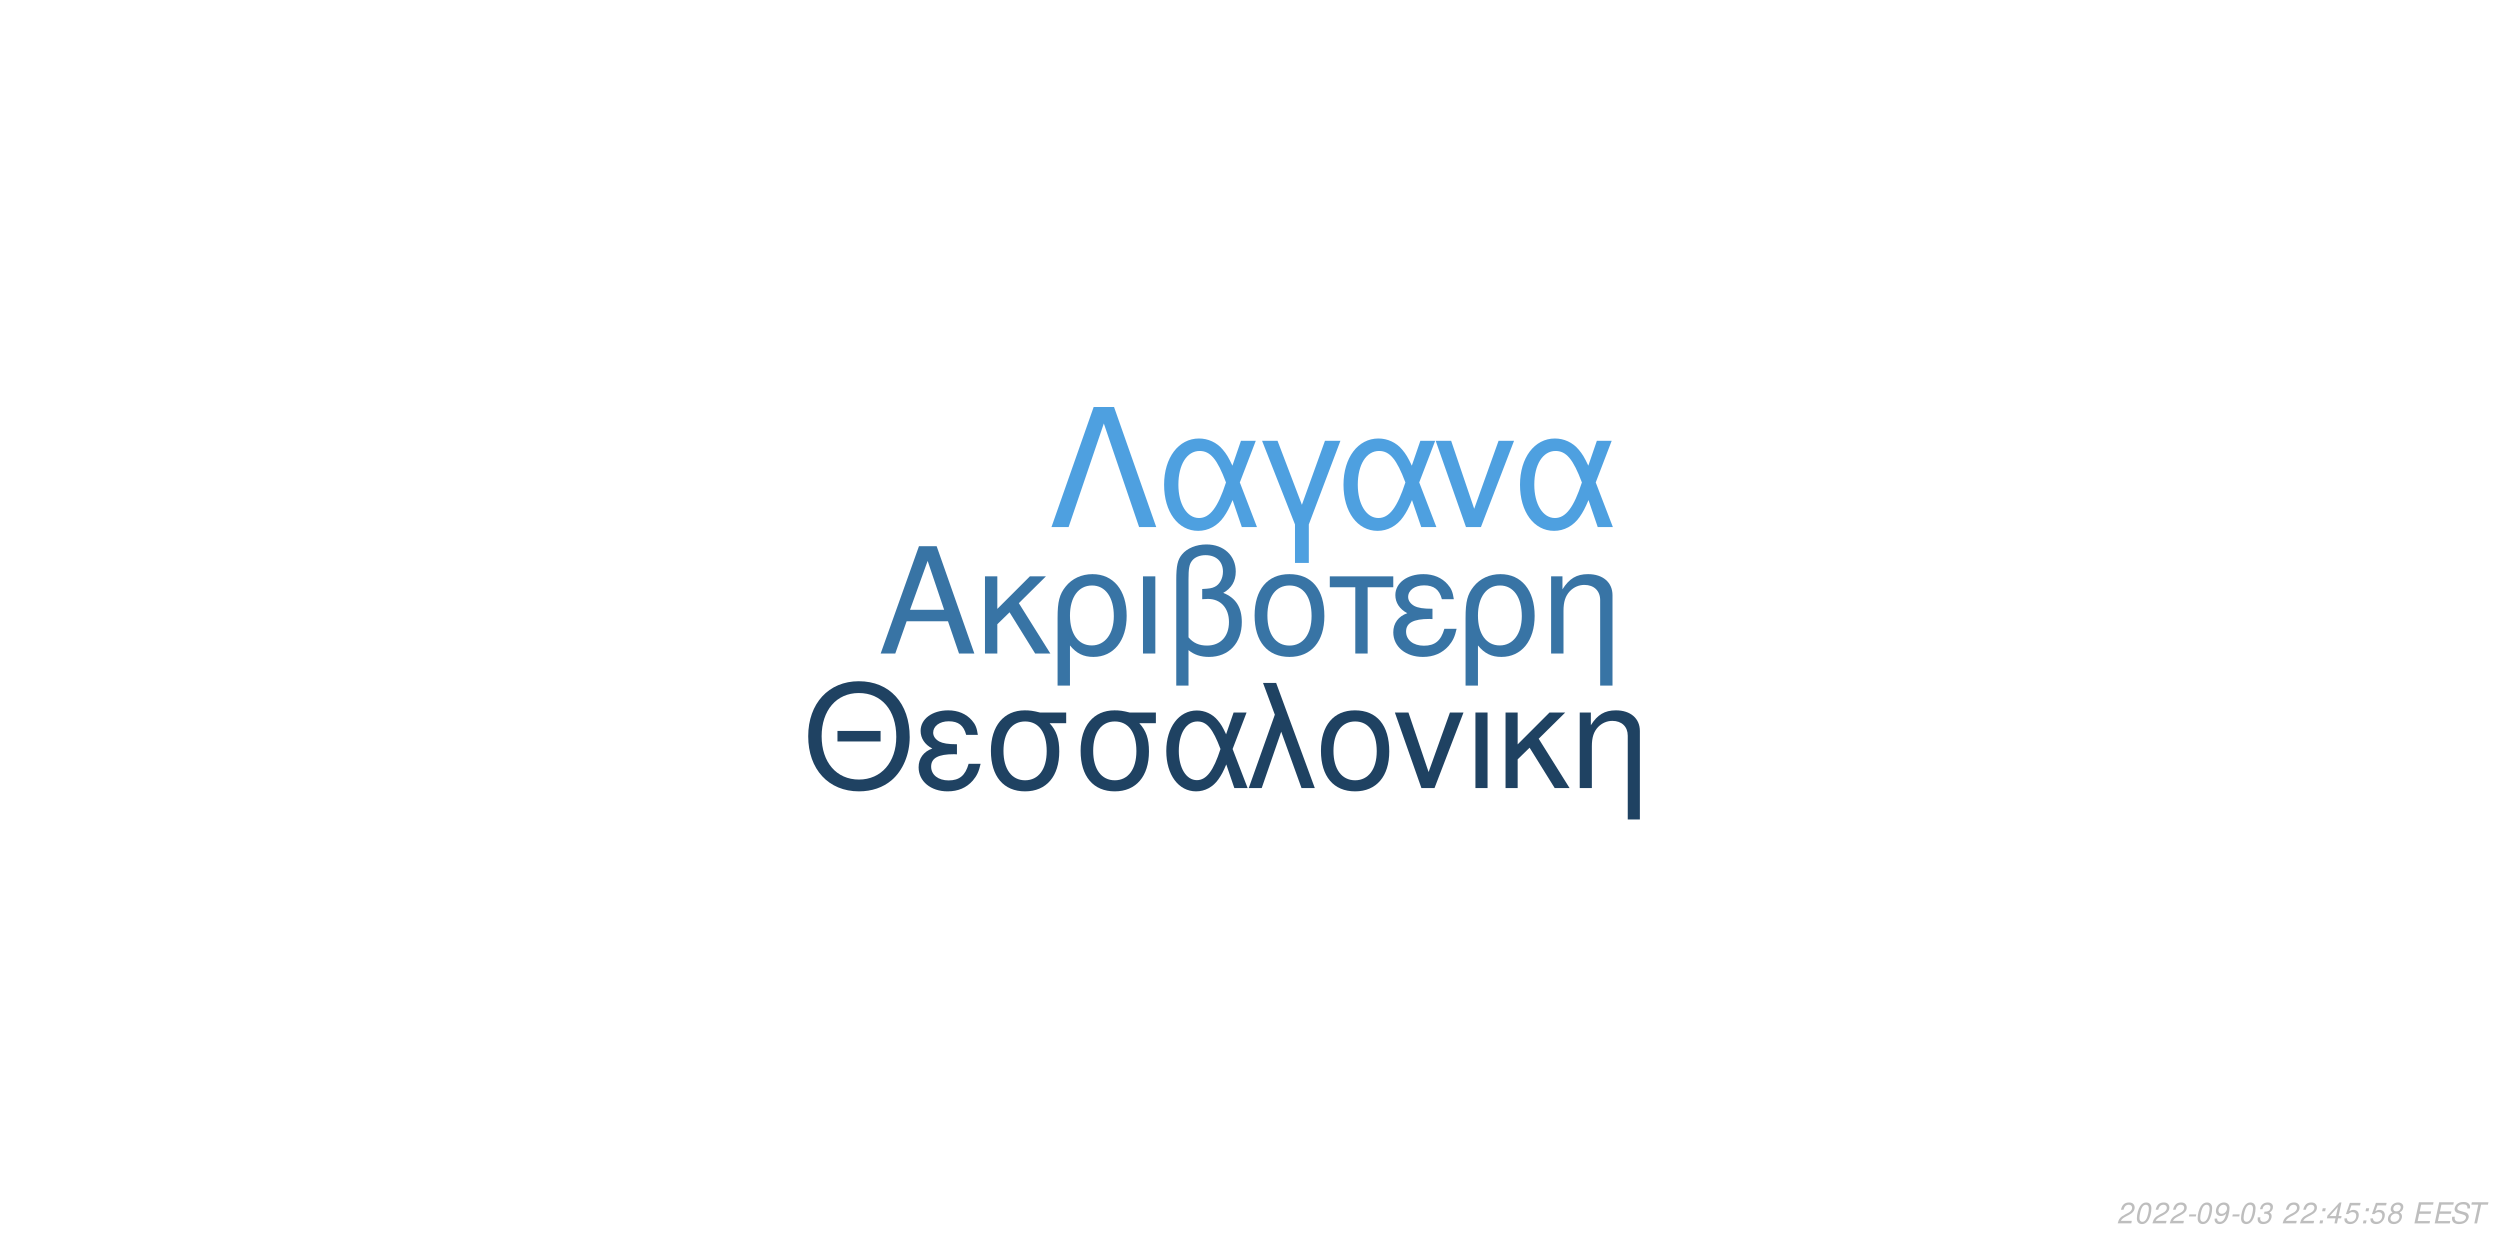
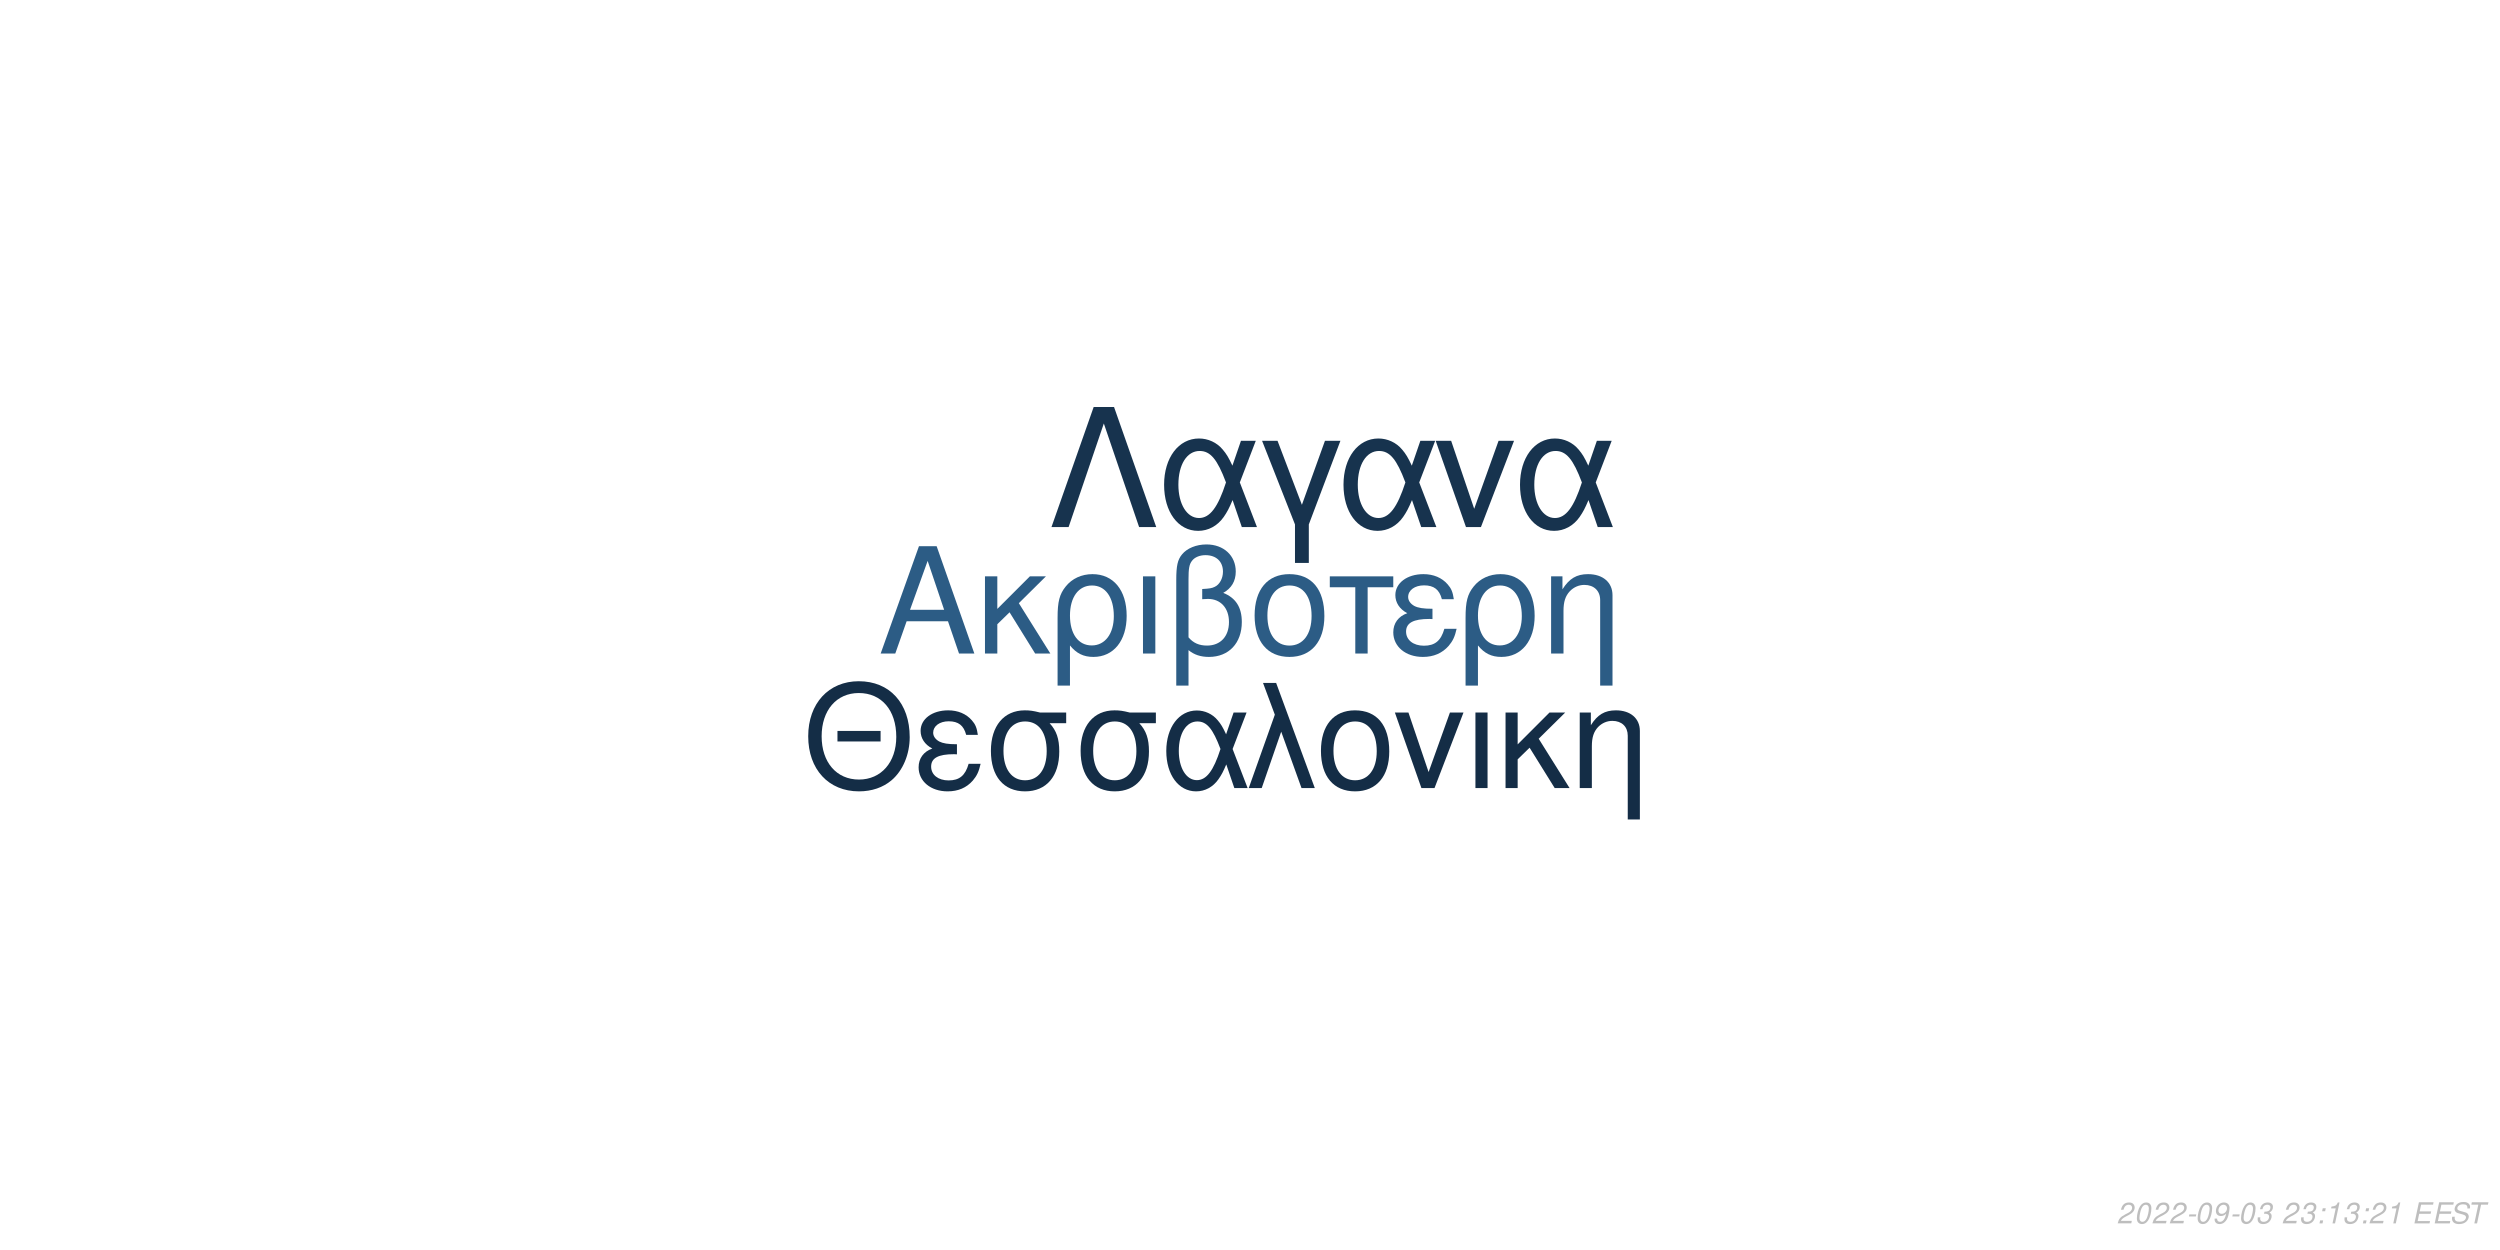
<svg xmlns="http://www.w3.org/2000/svg" xmlns:xlink="http://www.w3.org/1999/xlink" width="864pt" height="432pt" viewBox="0 0 864 432" version="1.1">
  <defs>
    <g>
      <symbol overflow="visible" id="glyph0-0">
        <path style="stroke:none;" d="" />
      </symbol>
      <symbol overflow="visible" id="glyph0-1">
        <path style="stroke:none;" d="M 24.125 -11.141 L 27.938 0 L 33.234 0 L 20.203 -37.094 L 14.094 -37.094 L 0.859 0 L 5.906 0 L 9.828 -11.141 Z M 22.797 -15.109 L 11 -15.109 L 17.094 -32.016 Z M 22.797 -15.109 " />
      </symbol>
      <symbol overflow="visible" id="glyph0-2">
        <path style="stroke:none;" d="M 7.172 -15.422 L 7.172 -26.672 L 2.906 -26.672 L 2.906 0 L 7.172 0 L 7.172 -10.125 L 11.406 -14.25 L 20.25 0 L 25.5 0 L 14.609 -17.406 L 23.969 -26.672 L 18.422 -26.672 Z M 7.172 -15.422 " />
      </symbol>
      <symbol overflow="visible" id="glyph0-3">
        <path style="stroke:none;" d="M 3 11.094 L 7.281 11.094 L 7.281 -2.797 C 9.516 -0.047 11.953 1.172 15.375 1.172 C 22.344 1.172 26.875 -4.422 26.875 -13.031 C 26.875 -21.891 22.297 -27.438 15.062 -27.438 C 11.297 -27.438 7.984 -25.906 5.797 -23.156 C 3.672 -20.516 3 -17.969 3 -12.359 Z M 14.906 -23.516 C 19.547 -23.516 22.438 -19.438 22.438 -12.922 C 22.438 -6.812 19.391 -2.797 14.812 -2.797 C 10.172 -2.797 7.281 -6.766 7.281 -13.125 C 7.281 -19.484 10.234 -23.516 14.906 -23.516 Z M 14.906 -23.516 " />
      </symbol>
      <symbol overflow="visible" id="glyph0-4">
        <path style="stroke:none;" d="M 3.516 0 L 7.781 0 L 7.781 -26.672 L 3.516 -26.672 Z M 3.516 0 " />
      </symbol>
      <symbol overflow="visible" id="glyph0-5">
        <path style="stroke:none;" d="M 4.016 11.094 L 8.25 11.094 L 8.25 -1.172 C 10.172 0.406 12.422 1.172 15.312 1.172 C 22.188 1.172 26.672 -3.609 26.672 -10.891 C 26.672 -15.984 24.578 -19.234 20.25 -20.969 C 23.109 -22.547 24.578 -25.031 24.578 -28.344 C 24.578 -33.844 20.406 -37.703 14.453 -37.703 C 10.938 -37.703 7.734 -36.391 6 -34.25 C 4.484 -32.422 4.016 -30.328 4.016 -25.391 Z M 8.25 -25.656 C 8.25 -29.359 8.5 -30.844 9.469 -32.062 C 10.375 -33.281 12.156 -34 14.094 -34 C 17.812 -34 20.156 -31.812 20.156 -28.297 C 20.156 -25.953 18.984 -23.812 17.297 -23.047 C 16.281 -22.547 15.469 -22.438 12.984 -22.297 L 12.984 -18.781 C 13.734 -18.828 14.344 -18.875 14.969 -18.875 C 19.344 -18.875 22.234 -15.719 22.234 -10.891 C 22.234 -5.906 19.281 -2.75 14.656 -2.75 C 11.953 -2.75 9.922 -3.609 8.25 -5.594 Z M 8.25 -25.656 " />
      </symbol>
      <symbol overflow="visible" id="glyph0-6">
        <path style="stroke:none;" d="M 14.094 -27.438 C 6.562 -27.438 2.094 -22.094 2.094 -13.125 C 2.094 -4.125 6.562 1.172 14.141 1.172 C 21.672 1.172 26.203 -4.172 26.203 -12.922 C 26.203 -22.188 21.828 -27.438 14.094 -27.438 Z M 14.141 -23.516 C 18.938 -23.516 21.781 -19.594 21.781 -12.984 C 21.781 -6.672 18.828 -2.75 14.141 -2.75 C 9.422 -2.75 6.516 -6.672 6.516 -13.125 C 6.516 -19.594 9.422 -23.516 14.141 -23.516 Z M 14.141 -23.516 " />
      </symbol>
      <symbol overflow="visible" id="glyph0-7">
        <path style="stroke:none;" d="M 7.891 0 L 12.156 0 L 12.156 -22.906 L 21.016 -22.906 L 21.016 -26.672 L -0.922 -26.672 L -0.922 -22.906 L 7.891 -22.906 Z M 7.891 0 " />
      </symbol>
      <symbol overflow="visible" id="glyph0-8">
        <path style="stroke:none;" d="M 14.562 -15.469 C 11.344 -15.469 9.562 -15.781 8.297 -16.438 C 6.922 -17.203 6.156 -18.328 6.156 -19.547 C 6.156 -21.891 8.453 -23.562 11.656 -23.562 C 15.062 -23.562 16.953 -22.094 17.812 -18.781 L 21.938 -18.781 C 21.578 -21.266 21.062 -22.5 19.797 -23.922 C 17.812 -26.203 14.906 -27.438 11.453 -27.438 C 5.797 -27.438 1.734 -24.375 1.734 -20.203 C 1.734 -17.609 3.156 -15.375 5.859 -13.938 C 2.797 -12.875 1.016 -10.484 1.016 -7.328 C 1.016 -2.391 5.297 1.172 11.25 1.172 C 14.969 1.172 17.906 -0.109 20.156 -2.641 C 21.578 -4.328 22.297 -5.797 22.906 -8.547 L 18.672 -8.547 C 17.5 -4.422 15.422 -2.703 11.609 -2.703 C 7.938 -2.703 5.438 -4.688 5.438 -7.578 C 5.438 -10.578 7.938 -11.953 13.484 -11.953 C 13.641 -11.953 14.094 -11.953 14.562 -11.906 Z M 14.562 -15.469 " />
      </symbol>
      <symbol overflow="visible" id="glyph0-9">
        <path style="stroke:none;" d="M 3.562 -26.672 L 3.562 0 L 7.844 0 L 7.844 -14.703 C 7.844 -17.906 8.5 -19.891 10.031 -21.531 C 11.406 -22.953 13.188 -23.719 15.062 -23.719 C 18.375 -23.719 20.516 -21.672 20.516 -18.469 L 20.516 11.094 L 24.781 11.094 L 24.781 -20.156 C 24.781 -24.578 21.469 -27.438 16.328 -27.438 C 12.359 -27.438 9.828 -25.906 7.484 -22.188 L 7.484 -26.672 Z M 3.562 -26.672 " />
      </symbol>
      <symbol overflow="visible" id="glyph1-0">
        <path style="stroke:none;" d="" />
      </symbol>
      <symbol overflow="visible" id="glyph1-1">
        <path style="stroke:none;" d="M 26.859 -19.734 L 11.953 -19.734 L 11.953 -16.094 L 26.859 -16.094 Z M 19.328 -36.922 C 8.922 -36.922 1.844 -29.25 1.844 -17.891 C 1.844 -6.484 8.875 1.141 19.391 1.141 C 23.812 1.141 27.703 -0.203 30.641 -2.688 C 34.578 -6.031 36.922 -11.656 36.922 -17.594 C 36.922 -29.297 30 -36.922 19.328 -36.922 Z M 19.328 -32.844 C 27.203 -32.844 32.281 -26.906 32.281 -17.688 C 32.281 -8.922 27.062 -2.938 19.391 -2.938 C 11.609 -2.938 6.484 -8.922 6.484 -17.891 C 6.484 -26.859 11.609 -32.844 19.328 -32.844 Z M 19.328 -32.844 " />
      </symbol>
      <symbol overflow="visible" id="glyph1-2">
        <path style="stroke:none;" d="M 14.25 -15.141 C 11.109 -15.141 9.375 -15.453 8.125 -16.094 C 6.781 -16.844 6.031 -17.938 6.031 -19.141 C 6.031 -21.422 8.266 -23.078 11.406 -23.078 C 14.75 -23.078 16.594 -21.625 17.438 -18.391 L 21.469 -18.391 C 21.125 -20.828 20.625 -22.031 19.391 -23.422 C 17.438 -25.656 14.594 -26.859 11.219 -26.859 C 5.688 -26.859 1.688 -23.875 1.688 -19.781 C 1.688 -17.234 3.094 -15.047 5.734 -13.656 C 2.734 -12.609 1 -10.266 1 -7.172 C 1 -2.344 5.188 1.141 11.016 1.141 C 14.656 1.141 17.547 -0.094 19.734 -2.594 C 21.125 -4.234 21.828 -5.688 22.422 -8.375 L 18.281 -8.375 C 17.141 -4.328 15.094 -2.641 11.359 -2.641 C 7.766 -2.641 5.328 -4.578 5.328 -7.422 C 5.328 -10.359 7.766 -11.703 13.203 -11.703 C 13.359 -11.703 13.797 -11.703 14.25 -11.656 Z M 14.25 -15.141 " />
      </symbol>
      <symbol overflow="visible" id="glyph1-3">
        <path style="stroke:none;" d="M 29 -26.109 L 19.938 -26.109 C 17.594 -26.703 16.438 -26.859 14.703 -26.859 C 7.469 -26.859 2.984 -21.469 2.984 -12.859 C 2.984 -4.031 7.375 1.141 14.797 1.141 C 22.172 1.141 26.609 -4.078 26.609 -12.656 C 26.609 -17.047 25.656 -19.828 23.266 -22.422 L 29 -22.422 Z M 14.797 -23.016 C 19.531 -23.016 22.266 -19.234 22.266 -12.75 C 22.266 -6.531 19.438 -2.688 14.797 -2.688 C 10.172 -2.688 7.328 -6.531 7.328 -12.859 C 7.328 -19.188 10.172 -23.016 14.797 -23.016 Z M 14.797 -23.016 " />
      </symbol>
      <symbol overflow="visible" id="glyph1-4">
        <path style="stroke:none;" d="M 29.344 -26.109 L 24.859 -26.109 L 22.266 -18.578 C 21.125 -21.031 20.484 -22.125 19.328 -23.469 C 17.547 -25.609 14.906 -26.812 12.156 -26.812 C 5.984 -26.812 1.594 -20.984 1.594 -12.812 C 1.594 -4.578 5.828 1.141 11.906 1.141 C 14.953 1.141 17.734 -0.344 19.625 -3.047 C 20.672 -4.531 21.281 -5.688 22.328 -8.172 L 25.109 0 L 29.703 0 L 24.516 -13.5 Z M 20.328 -13.5 C 17.891 -5.922 15.453 -2.734 12.156 -2.734 C 8.516 -2.734 5.922 -6.922 5.922 -12.812 C 5.922 -18.938 8.516 -23.016 12.359 -23.016 C 15.594 -23.016 17.688 -20.531 20.328 -13.5 Z M 20.328 -13.5 " />
      </symbol>
      <symbol overflow="visible" id="glyph1-5">
        <path style="stroke:none;" d="M 1.094 0 L 5.578 0 L 12.312 -19.484 L 19.328 0 L 23.922 0 L 10.562 -36.328 L 6.031 -36.328 L 10.109 -25.359 Z M 1.094 0 " />
      </symbol>
      <symbol overflow="visible" id="glyph1-6">
        <path style="stroke:none;" d="M 13.797 -26.859 C 6.422 -26.859 2.047 -21.625 2.047 -12.859 C 2.047 -4.031 6.422 1.141 13.859 1.141 C 21.234 1.141 25.656 -4.078 25.656 -12.656 C 25.656 -21.719 21.375 -26.859 13.797 -26.859 Z M 13.859 -23.016 C 18.531 -23.016 21.328 -19.188 21.328 -12.703 C 21.328 -6.531 18.438 -2.688 13.859 -2.688 C 9.219 -2.688 6.375 -6.531 6.375 -12.859 C 6.375 -19.188 9.219 -23.016 13.859 -23.016 Z M 13.859 -23.016 " />
      </symbol>
      <symbol overflow="visible" id="glyph1-7">
        <path style="stroke:none;" d="M 14.297 0 L 24.312 -26.109 L 19.625 -26.109 L 12.25 -5.531 L 5.281 -26.109 L 0.594 -26.109 L 9.766 0 Z M 14.297 0 " />
      </symbol>
      <symbol overflow="visible" id="glyph1-8">
        <path style="stroke:none;" d="M 3.438 0 L 7.625 0 L 7.625 -26.109 L 3.438 -26.109 Z M 3.438 0 " />
      </symbol>
      <symbol overflow="visible" id="glyph1-9">
        <path style="stroke:none;" d="M 7.031 -15.094 L 7.031 -26.109 L 2.844 -26.109 L 2.844 0 L 7.031 0 L 7.031 -9.922 L 11.156 -13.953 L 19.828 0 L 24.969 0 L 14.297 -17.047 L 23.469 -26.109 L 18.031 -26.109 Z M 7.031 -15.094 " />
      </symbol>
      <symbol overflow="visible" id="glyph1-10">
        <path style="stroke:none;" d="M 3.484 -26.109 L 3.484 0 L 7.672 0 L 7.672 -14.406 C 7.672 -17.547 8.328 -19.484 9.812 -21.078 C 11.156 -22.469 12.906 -23.219 14.75 -23.219 C 17.984 -23.219 20.078 -21.234 20.078 -18.094 L 20.078 10.859 L 24.266 10.859 L 24.266 -19.734 C 24.266 -24.062 21.031 -26.859 16 -26.859 C 12.109 -26.859 9.609 -25.359 7.328 -21.719 L 7.328 -26.109 Z M 3.484 -26.109 " />
      </symbol>
      <symbol overflow="visible" id="glyph2-0">
        <path style="stroke:none;" d="" />
      </symbol>
      <symbol overflow="visible" id="glyph2-1">
        <path style="stroke:none;" d="M 22.531 -41.484 L 15.484 -41.484 L 0.906 0 L 6.828 0 L 19 -35.797 L 31.188 0 L 37.109 0 Z M 22.531 -41.484 " />
      </symbol>
      <symbol overflow="visible" id="glyph2-2">
        <path style="stroke:none;" d="M 33.516 -29.812 L 28.391 -29.812 L 25.438 -21.219 C 24.125 -24.016 23.391 -25.266 22.078 -26.797 C 20.031 -29.25 17.016 -30.609 13.891 -30.609 C 6.828 -30.609 1.828 -23.953 1.828 -14.625 C 1.828 -5.234 6.656 1.312 13.594 1.312 C 17.078 1.312 20.266 -0.391 22.422 -3.469 C 23.609 -5.172 24.297 -6.484 25.5 -9.328 L 28.688 0 L 33.922 0 L 28 -15.422 Z M 23.219 -15.422 C 20.422 -6.766 17.641 -3.125 13.891 -3.125 C 9.734 -3.125 6.766 -7.906 6.766 -14.625 C 6.766 -21.625 9.734 -26.297 14.109 -26.297 C 17.812 -26.297 20.203 -23.453 23.219 -15.422 Z M 23.219 -15.422 " />
      </symbol>
      <symbol overflow="visible" id="glyph2-3">
        <path style="stroke:none;" d="M 12.062 12.406 L 16.844 12.406 L 16.844 -0.906 L 27.766 -29.812 L 22.422 -29.812 L 14.453 -7.688 L 6.031 -29.812 L 0.688 -29.812 L 12.062 -0.906 Z M 12.062 12.406 " />
      </symbol>
      <symbol overflow="visible" id="glyph2-4">
        <path style="stroke:none;" d="M 16.328 0 L 27.766 -29.812 L 22.422 -29.812 L 14 -6.312 L 6.031 -29.812 L 0.688 -29.812 L 11.156 0 Z M 16.328 0 " />
      </symbol>
      <symbol overflow="visible" id="glyph3-0">
        <path style="stroke:none;" d="" />
      </symbol>
      <symbol overflow="visible" id="glyph3-1">
        <path style="stroke:none;" d="M 5.234 -0.875 L 1.469 -0.875 C 1.641 -1.375 2.203 -1.891 3.109 -2.344 L 4.234 -2.938 C 5.562 -3.625 6.219 -4.469 6.219 -5.484 C 6.219 -5.938 6.062 -6.359 5.797 -6.656 C 5.469 -7.047 4.984 -7.234 4.312 -7.234 C 2.766 -7.234 1.891 -6.453 1.484 -4.734 L 2.375 -4.734 C 2.484 -5.188 2.609 -5.484 2.797 -5.75 C 3.094 -6.203 3.609 -6.453 4.188 -6.453 C 4.891 -6.453 5.344 -6.031 5.344 -5.375 C 5.344 -4.703 4.859 -4.094 4.016 -3.656 L 2.984 -3.125 C 1.234 -2.188 0.797 -1.656 0.344 -0.016 L 5.047 -0.016 Z M 5.234 -0.875 " />
      </symbol>
      <symbol overflow="visible" id="glyph3-2">
        <path style="stroke:none;" d="M 4.203 -7.234 C 3.375 -7.234 2.688 -6.812 2.125 -5.984 C 1.484 -5.047 0.984 -3.188 0.984 -1.734 C 0.984 -1.109 1.172 -0.562 1.484 -0.266 C 1.797 0.047 2.281 0.234 2.766 0.234 C 3.625 0.234 4.281 -0.156 4.859 -1.016 C 5.516 -1.953 6 -3.797 6 -5.266 C 6 -6.5 5.328 -7.234 4.203 -7.234 Z M 4.094 -6.453 C 4.734 -6.453 5.125 -5.984 5.125 -5.156 C 5.125 -4.203 4.781 -2.625 4.406 -1.812 C 3.984 -0.938 3.516 -0.547 2.875 -0.547 C 2.25 -0.547 1.875 -1.031 1.875 -1.828 C 1.875 -2.797 2.203 -4.344 2.594 -5.203 C 2.984 -6.047 3.453 -6.453 4.094 -6.453 Z M 4.094 -6.453 " />
      </symbol>
      <symbol overflow="visible" id="glyph3-3">
        <path style="stroke:none;" d="M 3.516 -3.125 L 1.125 -3.125 L 0.969 -2.406 L 3.359 -2.406 Z M 3.516 -3.125 " />
      </symbol>
      <symbol overflow="visible" id="glyph3-4">
        <path style="stroke:none;" d="M 0.844 -1.656 C 0.844 -1.547 0.844 -1.438 0.844 -1.375 C 0.844 -0.406 1.531 0.234 2.578 0.234 C 3.203 0.234 3.766 0.016 4.297 -0.438 C 4.938 -1 5.312 -1.656 5.594 -2.719 C 5.844 -3.672 6.016 -4.766 6.016 -5.375 C 6.016 -5.844 5.844 -6.328 5.547 -6.656 C 5.203 -7.031 4.703 -7.234 4.062 -7.234 C 2.516 -7.234 1.297 -5.938 1.297 -4.266 C 1.297 -3.203 1.984 -2.547 3.047 -2.547 C 3.484 -2.547 3.953 -2.672 4.281 -2.891 C 4.406 -2.984 4.547 -3.078 4.828 -3.344 C 4.438 -1.484 3.703 -0.547 2.703 -0.547 C 2.109 -0.547 1.719 -0.938 1.719 -1.547 L 1.719 -1.656 Z M 3.953 -6.453 C 4.625 -6.453 5.141 -5.953 5.141 -5.281 C 5.141 -4.188 4.312 -3.312 3.297 -3.312 C 2.594 -3.312 2.172 -3.734 2.172 -4.453 C 2.172 -5.562 2.984 -6.453 3.953 -6.453 Z M 3.953 -6.453 " />
      </symbol>
      <symbol overflow="visible" id="glyph3-5">
        <path style="stroke:none;" d="M 2.922 -3.312 C 3.125 -3.344 3.234 -3.344 3.375 -3.344 C 4.203 -3.344 4.688 -3 4.688 -2.406 C 4.688 -1.312 3.906 -0.547 2.781 -0.547 C 2.047 -0.547 1.594 -0.938 1.594 -1.562 C 1.594 -1.719 1.609 -1.844 1.656 -2.094 L 0.766 -2.094 C 0.734 -1.797 0.719 -1.641 0.719 -1.469 C 0.719 -0.375 1.406 0.234 2.641 0.234 C 3.547 0.234 4.297 -0.078 4.812 -0.656 C 5.266 -1.156 5.562 -1.875 5.562 -2.547 C 5.562 -3.125 5.344 -3.453 4.797 -3.734 C 5.641 -4.234 6.016 -4.844 6.016 -5.734 C 6.016 -6.656 5.312 -7.234 4.203 -7.234 C 3.375 -7.234 2.672 -6.938 2.188 -6.375 C 1.891 -6.031 1.703 -5.641 1.516 -4.906 L 2.391 -4.906 C 2.5 -5.359 2.594 -5.594 2.734 -5.812 C 3.047 -6.234 3.516 -6.453 4.078 -6.453 C 4.734 -6.453 5.141 -6.125 5.141 -5.578 C 5.141 -5.188 5.016 -4.797 4.797 -4.547 C 4.516 -4.234 4 -4.062 3.266 -4.062 L 3.078 -4.062 Z M 2.922 -3.312 " />
      </symbol>
      <symbol overflow="visible" id="glyph3-6">
        <path style="stroke:none;" d="" />
      </symbol>
      <symbol overflow="visible" id="glyph3-7">
        <path style="stroke:none;" d="M 2.359 -1.031 L 1.312 -1.031 L 1.094 0 L 2.141 0 Z M 3.266 -5.234 L 2.219 -5.234 L 2 -4.203 L 3.047 -4.203 Z M 3.266 -5.234 " />
      </symbol>
      <symbol overflow="visible" id="glyph3-8">
-         <path style="stroke:none;" d="M 3.625 -1.75 L 3.266 0 L 4.141 0 L 4.516 -1.75 L 5.562 -1.75 L 5.734 -2.531 L 4.688 -2.531 L 5.688 -7.234 L 5.016 -7.234 L 0.844 -2.672 L 0.641 -1.75 Z M 3.797 -2.531 L 1.594 -2.531 L 4.469 -5.703 Z M 3.797 -2.531 " />
+         <path style="stroke:none;" d="M 3.703 -5.188 L 2.594 0 L 3.469 0 L 5.016 -7.234 L 4.438 -7.234 C 3.906 -6.156 3.688 -6.016 2.234 -5.812 L 2.109 -5.188 Z M 3.703 -5.188 " />
      </symbol>
      <symbol overflow="visible" id="glyph3-9">
-         <path style="stroke:none;" d="M 6.297 -7.094 L 2.594 -7.094 L 1.234 -3.234 L 2.047 -3.234 C 2.656 -3.766 2.938 -3.906 3.531 -3.906 C 4.328 -3.906 4.797 -3.453 4.797 -2.688 C 4.797 -1.438 3.969 -0.547 2.828 -0.547 C 2.031 -0.547 1.609 -0.938 1.578 -1.734 L 0.703 -1.734 L 0.703 -1.516 C 0.703 -0.938 0.844 -0.547 1.188 -0.266 C 1.562 0.062 2.078 0.234 2.703 0.234 C 3.656 0.234 4.391 -0.156 4.984 -0.922 C 5.422 -1.5 5.672 -2.234 5.672 -2.953 C 5.672 -4 4.938 -4.672 3.812 -4.672 C 3.328 -4.672 2.906 -4.547 2.406 -4.234 L 3.109 -6.219 L 6.109 -6.219 Z M 6.297 -7.094 " />
+         <path style="stroke:none;" d="M 2.547 -3.312 L 6.5 -3.312 L 6.688 -4.141 L 2.719 -4.141 L 3.219 -6.469 L 7.344 -6.469 L 7.516 -7.297 L 2.453 -7.297 L 0.906 0 L 6.125 0 L 6.297 -0.812 L 2.016 -0.812 Z M 2.547 -3.312 " />
      </symbol>
      <symbol overflow="visible" id="glyph3-10">
-         <path style="stroke:none;" d="M 4.766 -3.797 C 5.078 -3.969 5.234 -4.078 5.438 -4.234 C 5.812 -4.594 6.062 -5.172 6.062 -5.734 C 6.062 -6.625 5.344 -7.234 4.266 -7.234 C 2.812 -7.234 1.703 -6.219 1.703 -4.875 C 1.703 -4.406 1.875 -4.125 2.359 -3.812 C 1.297 -3.312 0.75 -2.516 0.75 -1.469 C 0.75 -0.438 1.547 0.234 2.812 0.234 C 3.656 0.234 4.359 -0.094 4.938 -0.734 C 5.359 -1.234 5.609 -1.859 5.609 -2.438 C 5.609 -3.047 5.312 -3.516 4.766 -3.797 Z M 4.109 -6.453 C 4.797 -6.453 5.188 -6.125 5.188 -5.578 C 5.188 -5.266 5.062 -4.922 4.859 -4.672 C 4.562 -4.312 4.188 -4.156 3.656 -4.156 C 2.984 -4.156 2.594 -4.453 2.594 -4.984 C 2.594 -5.859 3.203 -6.453 4.109 -6.453 Z M 3.453 -3.406 C 4.234 -3.406 4.734 -2.984 4.734 -2.312 C 4.734 -1.312 3.922 -0.547 2.875 -0.547 C 2.125 -0.547 1.625 -0.969 1.625 -1.625 C 1.625 -2.609 2.438 -3.406 3.453 -3.406 Z M 3.453 -3.406 " />
+         <path style="stroke:none;" d="M 7.062 -5.156 C 7.125 -5.438 7.141 -5.562 7.141 -5.703 C 7.141 -6.156 6.938 -6.594 6.594 -6.891 C 6.188 -7.25 5.656 -7.406 4.875 -7.406 C 3.844 -7.406 3.047 -7.125 2.5 -6.562 C 2.094 -6.141 1.781 -5.438 1.781 -4.922 C 1.781 -4.297 2.219 -3.766 2.891 -3.562 L 4.594 -3.094 C 5.406 -2.859 5.734 -2.578 5.734 -2.094 C 5.734 -1.781 5.547 -1.406 5.266 -1.141 C 4.844 -0.766 4.266 -0.578 3.453 -0.578 C 2.328 -0.578 1.812 -0.984 1.812 -1.906 C 1.812 -2.047 1.812 -2.125 1.844 -2.312 L 0.984 -2.312 C 0.906 -2.062 0.891 -1.906 0.891 -1.688 C 0.891 -0.484 1.797 0.234 3.297 0.234 C 4.359 0.234 5.234 -0.062 5.812 -0.609 C 6.344 -1.078 6.688 -1.797 6.688 -2.375 C 6.688 -2.641 6.609 -2.906 6.453 -3.156 C 6.234 -3.5 5.938 -3.703 5.469 -3.828 L 3.75 -4.312 C 2.984 -4.547 2.734 -4.734 2.734 -5.188 C 2.734 -5.547 2.875 -5.844 3.188 -6.109 C 3.547 -6.438 4.031 -6.594 4.703 -6.594 C 5.266 -6.594 5.688 -6.484 5.906 -6.297 C 6.094 -6.125 6.219 -5.797 6.219 -5.516 C 6.219 -5.422 6.203 -5.344 6.188 -5.156 Z M 7.062 -5.156 " />
      </symbol>
      <symbol overflow="visible" id="glyph3-11">
-         <path style="stroke:none;" d="M 2.547 -3.312 L 6.5 -3.312 L 6.688 -4.141 L 2.719 -4.141 L 3.219 -6.469 L 7.344 -6.469 L 7.516 -7.297 L 2.453 -7.297 L 0.906 0 L 6.125 0 L 6.297 -0.812 L 2.016 -0.812 Z M 2.547 -3.312 " />
-       </symbol>
-       <symbol overflow="visible" id="glyph3-12">
-         <path style="stroke:none;" d="M 7.062 -5.156 C 7.125 -5.438 7.141 -5.562 7.141 -5.703 C 7.141 -6.156 6.938 -6.594 6.594 -6.891 C 6.188 -7.25 5.656 -7.406 4.875 -7.406 C 3.844 -7.406 3.047 -7.125 2.5 -6.562 C 2.094 -6.141 1.781 -5.438 1.781 -4.922 C 1.781 -4.297 2.219 -3.766 2.891 -3.562 L 4.594 -3.094 C 5.406 -2.859 5.734 -2.578 5.734 -2.094 C 5.734 -1.781 5.547 -1.406 5.266 -1.141 C 4.844 -0.766 4.266 -0.578 3.453 -0.578 C 2.328 -0.578 1.812 -0.984 1.812 -1.906 C 1.812 -2.047 1.812 -2.125 1.844 -2.312 L 0.984 -2.312 C 0.906 -2.062 0.891 -1.906 0.891 -1.688 C 0.891 -0.484 1.797 0.234 3.297 0.234 C 4.359 0.234 5.234 -0.062 5.812 -0.609 C 6.344 -1.078 6.688 -1.797 6.688 -2.375 C 6.688 -2.641 6.609 -2.906 6.453 -3.156 C 6.234 -3.5 5.938 -3.703 5.469 -3.828 L 3.75 -4.312 C 2.984 -4.547 2.734 -4.734 2.734 -5.188 C 2.734 -5.547 2.875 -5.844 3.188 -6.109 C 3.547 -6.438 4.031 -6.594 4.703 -6.594 C 5.266 -6.594 5.688 -6.484 5.906 -6.297 C 6.094 -6.125 6.219 -5.797 6.219 -5.516 C 6.219 -5.422 6.203 -5.344 6.188 -5.156 Z M 7.062 -5.156 " />
-       </symbol>
-       <symbol overflow="visible" id="glyph3-13">
        <path style="stroke:none;" d="M 4.938 -6.469 L 7.312 -6.469 L 7.484 -7.297 L 1.75 -7.297 L 1.578 -6.469 L 3.984 -6.469 L 2.609 0 L 3.547 0 Z M 4.938 -6.469 " />
      </symbol>
    </g>
  </defs>
  <g id="surface1">
    <rect x="0" y="0" width="864" height="432" style="fill:rgb(100%,100%,100%);fill-opacity:1;stroke:none;" />
-     <g style="fill:rgb(21.961%,45.49%,64.706%);fill-opacity:1;">
+     <g style="fill:rgb(17.255%,36.078%,52.157%);fill-opacity:1;">
      <use xlink:href="#glyph0-1" x="303.5" y="225.861" />
      <use xlink:href="#glyph0-2" x="337.5" y="225.861" />
      <use xlink:href="#glyph0-3" x="362.5" y="225.861" />
      <use xlink:href="#glyph0-4" x="391.5" y="225.861" />
      <use xlink:href="#glyph0-5" x="402.5" y="225.861" />
      <use xlink:href="#glyph0-6" x="431.5" y="225.861" />
      <use xlink:href="#glyph0-7" x="460.5" y="225.861" />
      <use xlink:href="#glyph0-8" x="480.5" y="225.861" />
      <use xlink:href="#glyph0-3" x="503.5" y="225.861" />
      <use xlink:href="#glyph0-9" x="532.5" y="225.861" />
    </g>
-     <g style="fill:rgb(12.157%,25.882%,38.431%);fill-opacity:1;">
+     <g style="fill:rgb(7.843%,17.647%,27.451%);fill-opacity:1;">
      <use xlink:href="#glyph1-1" x="277.473" y="272.354" />
      <use xlink:href="#glyph1-2" x="316.473" y="272.354" />
      <use xlink:href="#glyph1-3" x="339.473" y="272.354" />
      <use xlink:href="#glyph1-3" x="370.473" y="272.354" />
      <use xlink:href="#glyph1-4" x="401.473" y="272.354" />
      <use xlink:href="#glyph1-5" x="430.473" y="272.354" />
      <use xlink:href="#glyph1-6" x="454.473" y="272.354" />
      <use xlink:href="#glyph1-7" x="481.473" y="272.354" />
      <use xlink:href="#glyph1-8" x="506.473" y="272.354" />
      <use xlink:href="#glyph1-9" x="517.473" y="272.354" />
      <use xlink:href="#glyph1-10" x="542.473" y="272.354" />
    </g>
-     <g style="fill:rgb(30.588%,62.745%,87.843%);fill-opacity:1;">
+     <g style="fill:rgb(9.02%,20%,30.588%);fill-opacity:1;">
      <use xlink:href="#glyph2-1" x="362.484" y="182.152" />
      <use xlink:href="#glyph2-2" x="400.484" y="182.152" />
      <use xlink:href="#glyph2-3" x="435.484" y="182.152" />
      <use xlink:href="#glyph2-2" x="462.484" y="182.152" />
      <use xlink:href="#glyph2-4" x="495.484" y="182.152" />
      <use xlink:href="#glyph2-2" x="523.484" y="182.152" />
    </g>
    <g style="fill:rgb(74.51%,74.51%,74.51%);fill-opacity:1;">
      <use xlink:href="#glyph3-1" x="731.52" y="422.81" />
      <use xlink:href="#glyph3-2" x="737.52" y="422.81" />
      <use xlink:href="#glyph3-1" x="743.52" y="422.81" />
      <use xlink:href="#glyph3-1" x="749.52" y="422.81" />
      <use xlink:href="#glyph3-3" x="755.52" y="422.81" />
      <use xlink:href="#glyph3-2" x="758.52" y="422.81" />
      <use xlink:href="#glyph3-4" x="764.52" y="422.81" />
      <use xlink:href="#glyph3-3" x="770.52" y="422.81" />
      <use xlink:href="#glyph3-2" x="773.52" y="422.81" />
      <use xlink:href="#glyph3-5" x="779.52" y="422.81" />
      <use xlink:href="#glyph3-6" x="785.52" y="422.81" />
      <use xlink:href="#glyph3-1" x="788.52" y="422.81" />
-       <use xlink:href="#glyph3-1" x="794.52" y="422.81" />
+       <use xlink:href="#glyph3-5" x="794.52" y="422.81" />
      <use xlink:href="#glyph3-7" x="800.52" y="422.81" />
      <use xlink:href="#glyph3-8" x="803.52" y="422.81" />
-       <use xlink:href="#glyph3-9" x="809.52" y="422.81" />
+       <use xlink:href="#glyph3-5" x="809.52" y="422.81" />
      <use xlink:href="#glyph3-7" x="815.52" y="422.81" />
-       <use xlink:href="#glyph3-9" x="818.52" y="422.81" />
-       <use xlink:href="#glyph3-10" x="824.52" y="422.81" />
+       <use xlink:href="#glyph3-1" x="818.52" y="422.81" />
+       <use xlink:href="#glyph3-8" x="824.52" y="422.81" />
      <use xlink:href="#glyph3-6" x="830.52" y="422.81" />
-       <use xlink:href="#glyph3-11" x="833.52" y="422.81" />
-       <use xlink:href="#glyph3-11" x="840.52" y="422.81" />
-       <use xlink:href="#glyph3-12" x="846.52" y="422.81" />
-       <use xlink:href="#glyph3-13" x="852.52" y="422.81" />
+       <use xlink:href="#glyph3-9" x="833.52" y="422.81" />
+       <use xlink:href="#glyph3-9" x="840.52" y="422.81" />
+       <use xlink:href="#glyph3-10" x="846.52" y="422.81" />
+       <use xlink:href="#glyph3-11" x="852.52" y="422.81" />
    </g>
  </g>
</svg>
